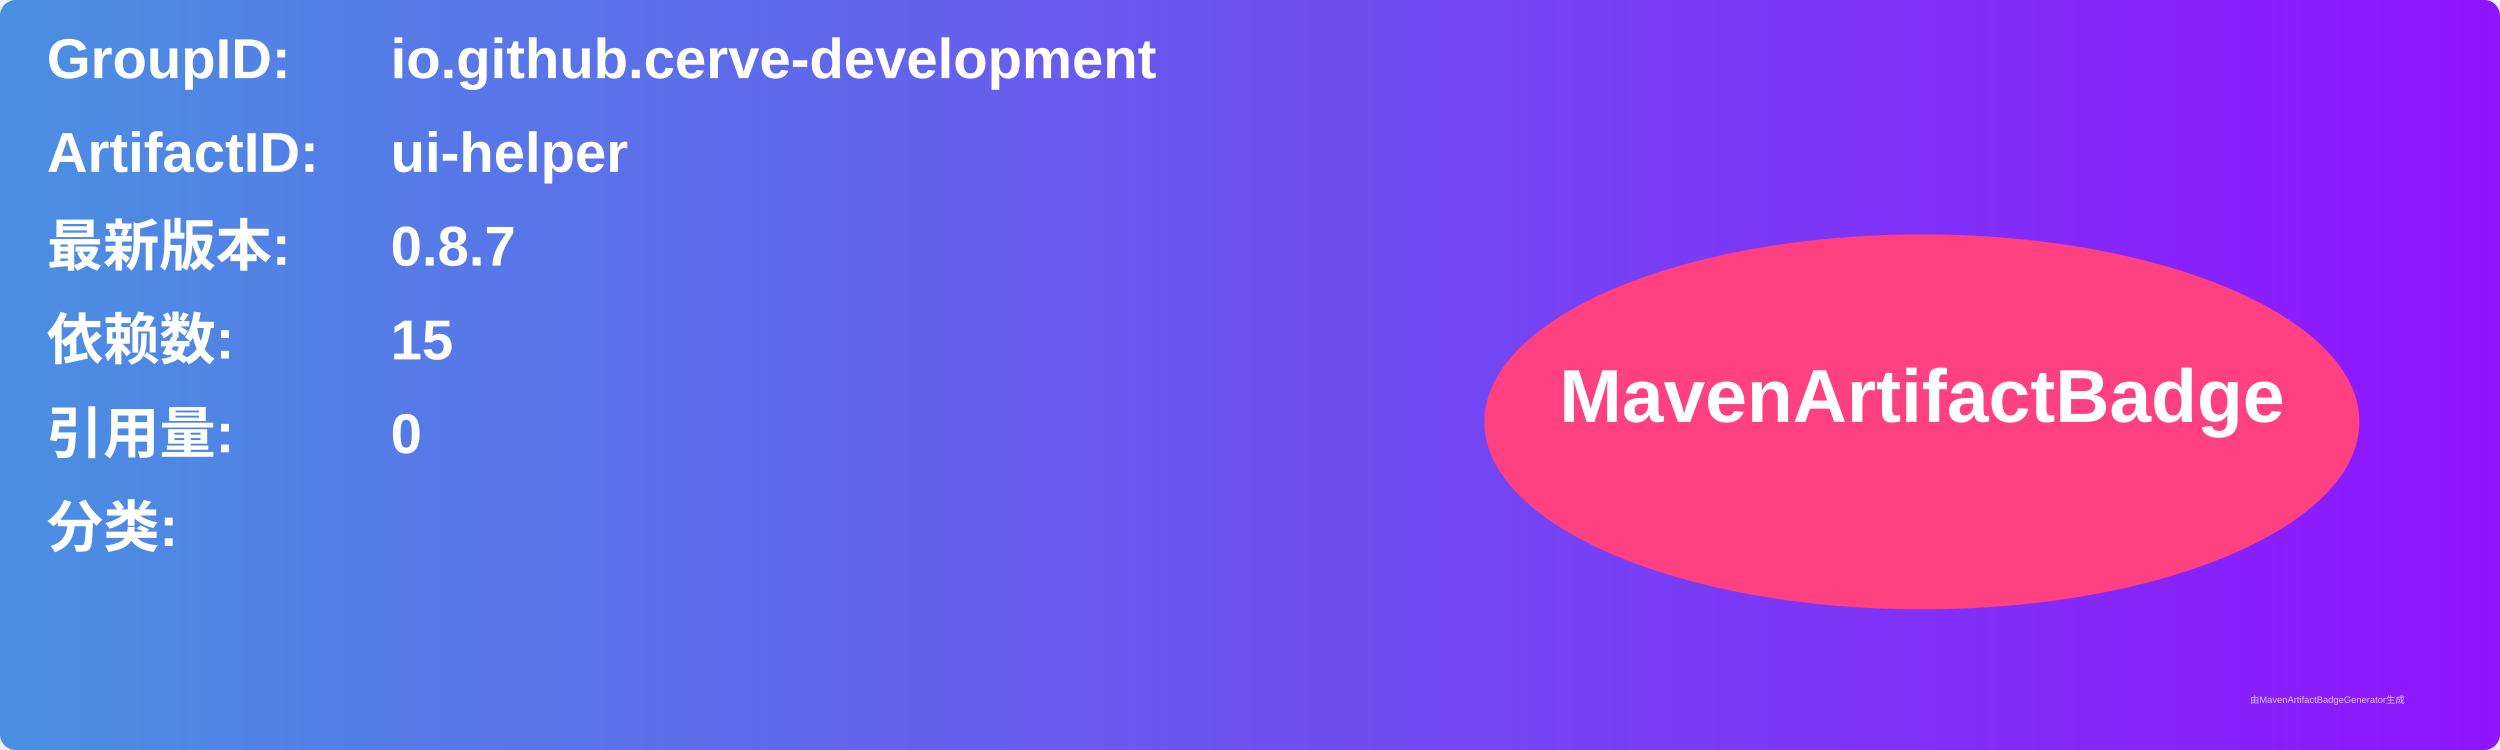
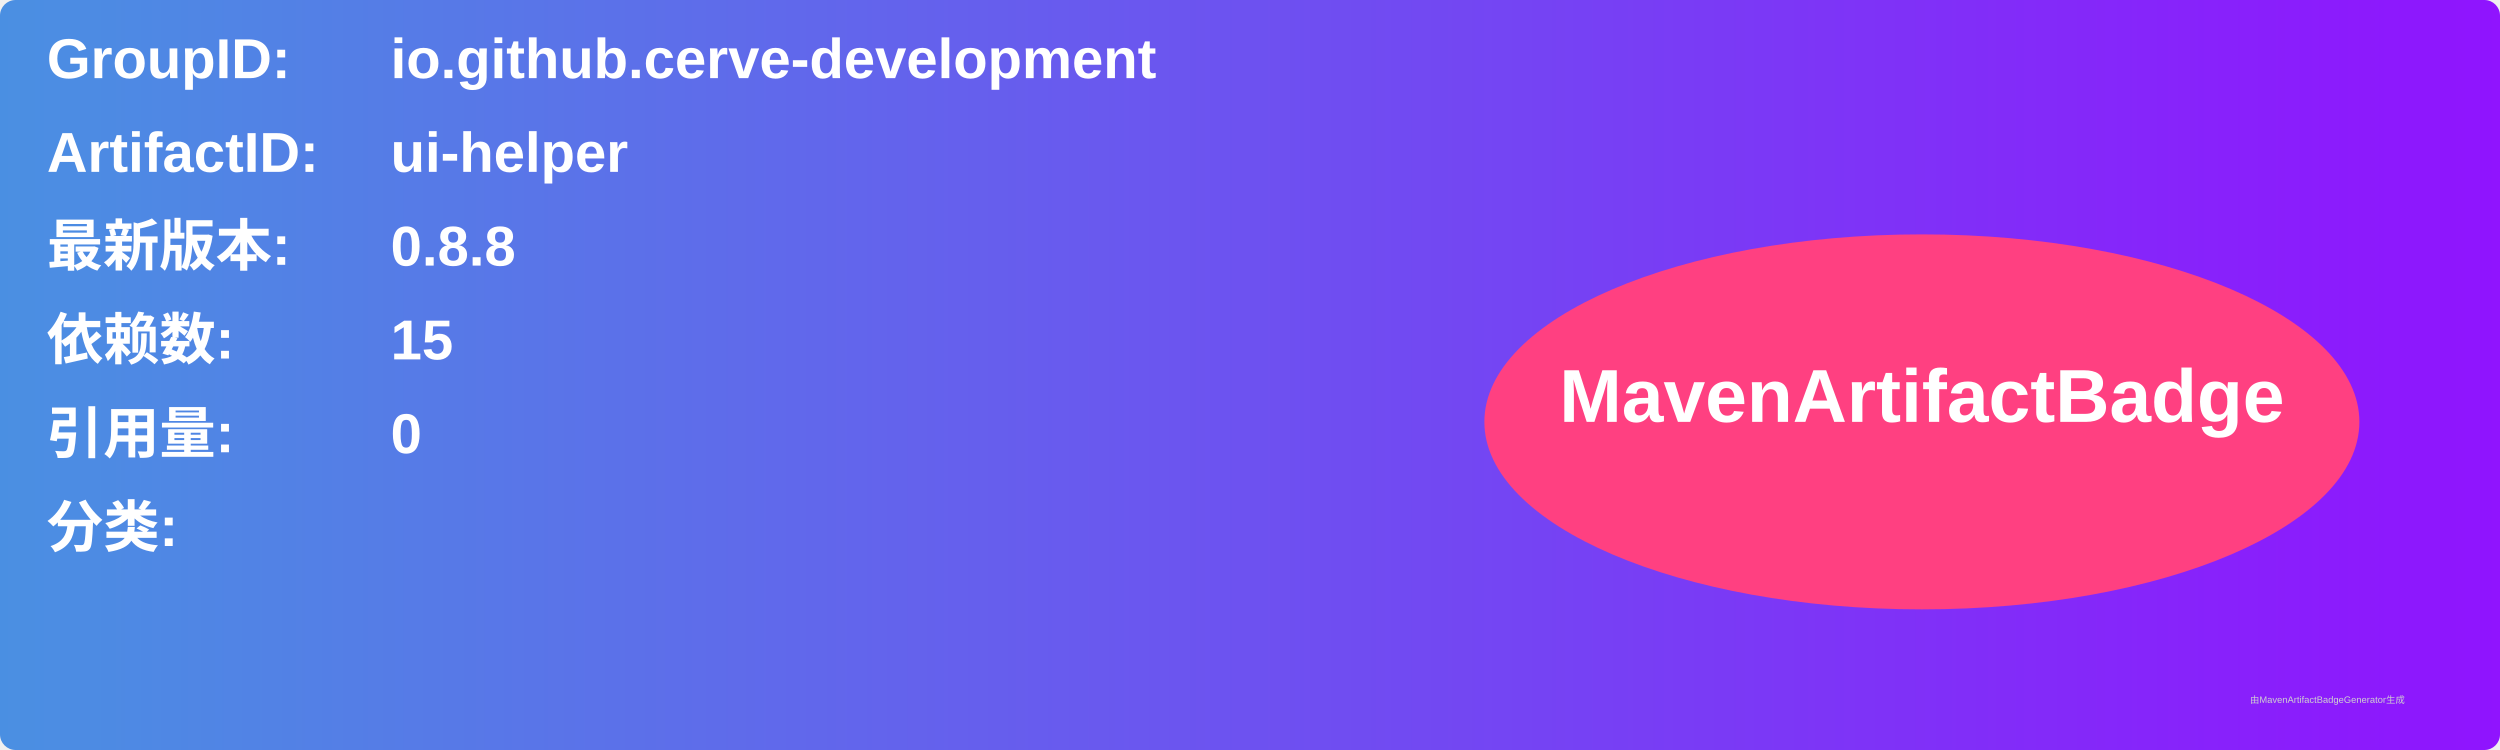
<svg xmlns="http://www.w3.org/2000/svg" width="800" height="240" viewBox="0 0 800 240">
  <linearGradient id="grad" x1="0%" y1="0%" x2="100%" y2="0%">
    <stop offset="0%" stop-color="#4a90e2" />
    <stop offset="100%" stop-color="#9013fe" />
  </linearGradient>
  <rect width="100%" height="100%" rx="5" ry="5" fill="url(#grad)" />
  <g transform="translate(15, 15)">
    <text x="0" y="10" font-family="Arial" font-size="18" fill="white" font-weight="bold" width="260">GroupID:</text>
    <text x="110" y="10" font-family="Arial" font-size="18" fill="white" font-weight="bold" width="460">io.github.cerve-development</text>
    <text x="0" y="40" font-family="Arial" font-size="18" fill="white" font-weight="bold" width="260">ArtifactID:</text>
    <text x="110" y="40" font-family="Arial" font-size="18" fill="white" font-weight="bold" width="460">ui-helper</text>
    <text x="0" y="70" font-family="Arial" font-size="18" fill="white" font-weight="bold">最新版本:</text>
    <text x="110" y="70" font-family="Arial" font-size="18" fill="white" font-weight="bold">
-       <tspan font-weight="bold">0.8.7</tspan>
+       <tspan font-weight="bold">0.8.8</tspan>
    </text>
    <text x="0" y="100" font-family="Arial" font-size="18" fill="white" font-weight="bold">依赖数: </text>
    <text x="110" y="100" font-family="Arial" font-size="18" fill="white">
      <tspan font-weight="bold">15</tspan>
    </text>
    <text x="0" y="130" font-family="Arial" font-size="18" fill="white" font-weight="bold">引用量: </text>
    <text x="110" y="130" font-family="Arial" font-size="18" fill="white">
      <tspan font-weight="bold">0</tspan>
    </text>
    <text x="0" y="160" font-family="Arial" font-size="18" fill="white" font-weight="bold">分类:</text>
    <text x="10" y="190" font-family="Arial" font-size="10" fill="white">
      <tspan font-weight="bold" />
    </text>
    <ellipse cx="600" cy="120" rx="140" ry="60" fill="#ff4081" />
    <text x="600" y="120" text-anchor="middle" font-family="Arial" font-size="24" fill="white" font-weight="bold">MavenArtifactBadge</text>
  </g>
  <text x="720" y="225" font-family="Arial" font-size="3" fill="#d0d0d0">由MavenArtifactBadgeGenerator生成</text>
</svg>
